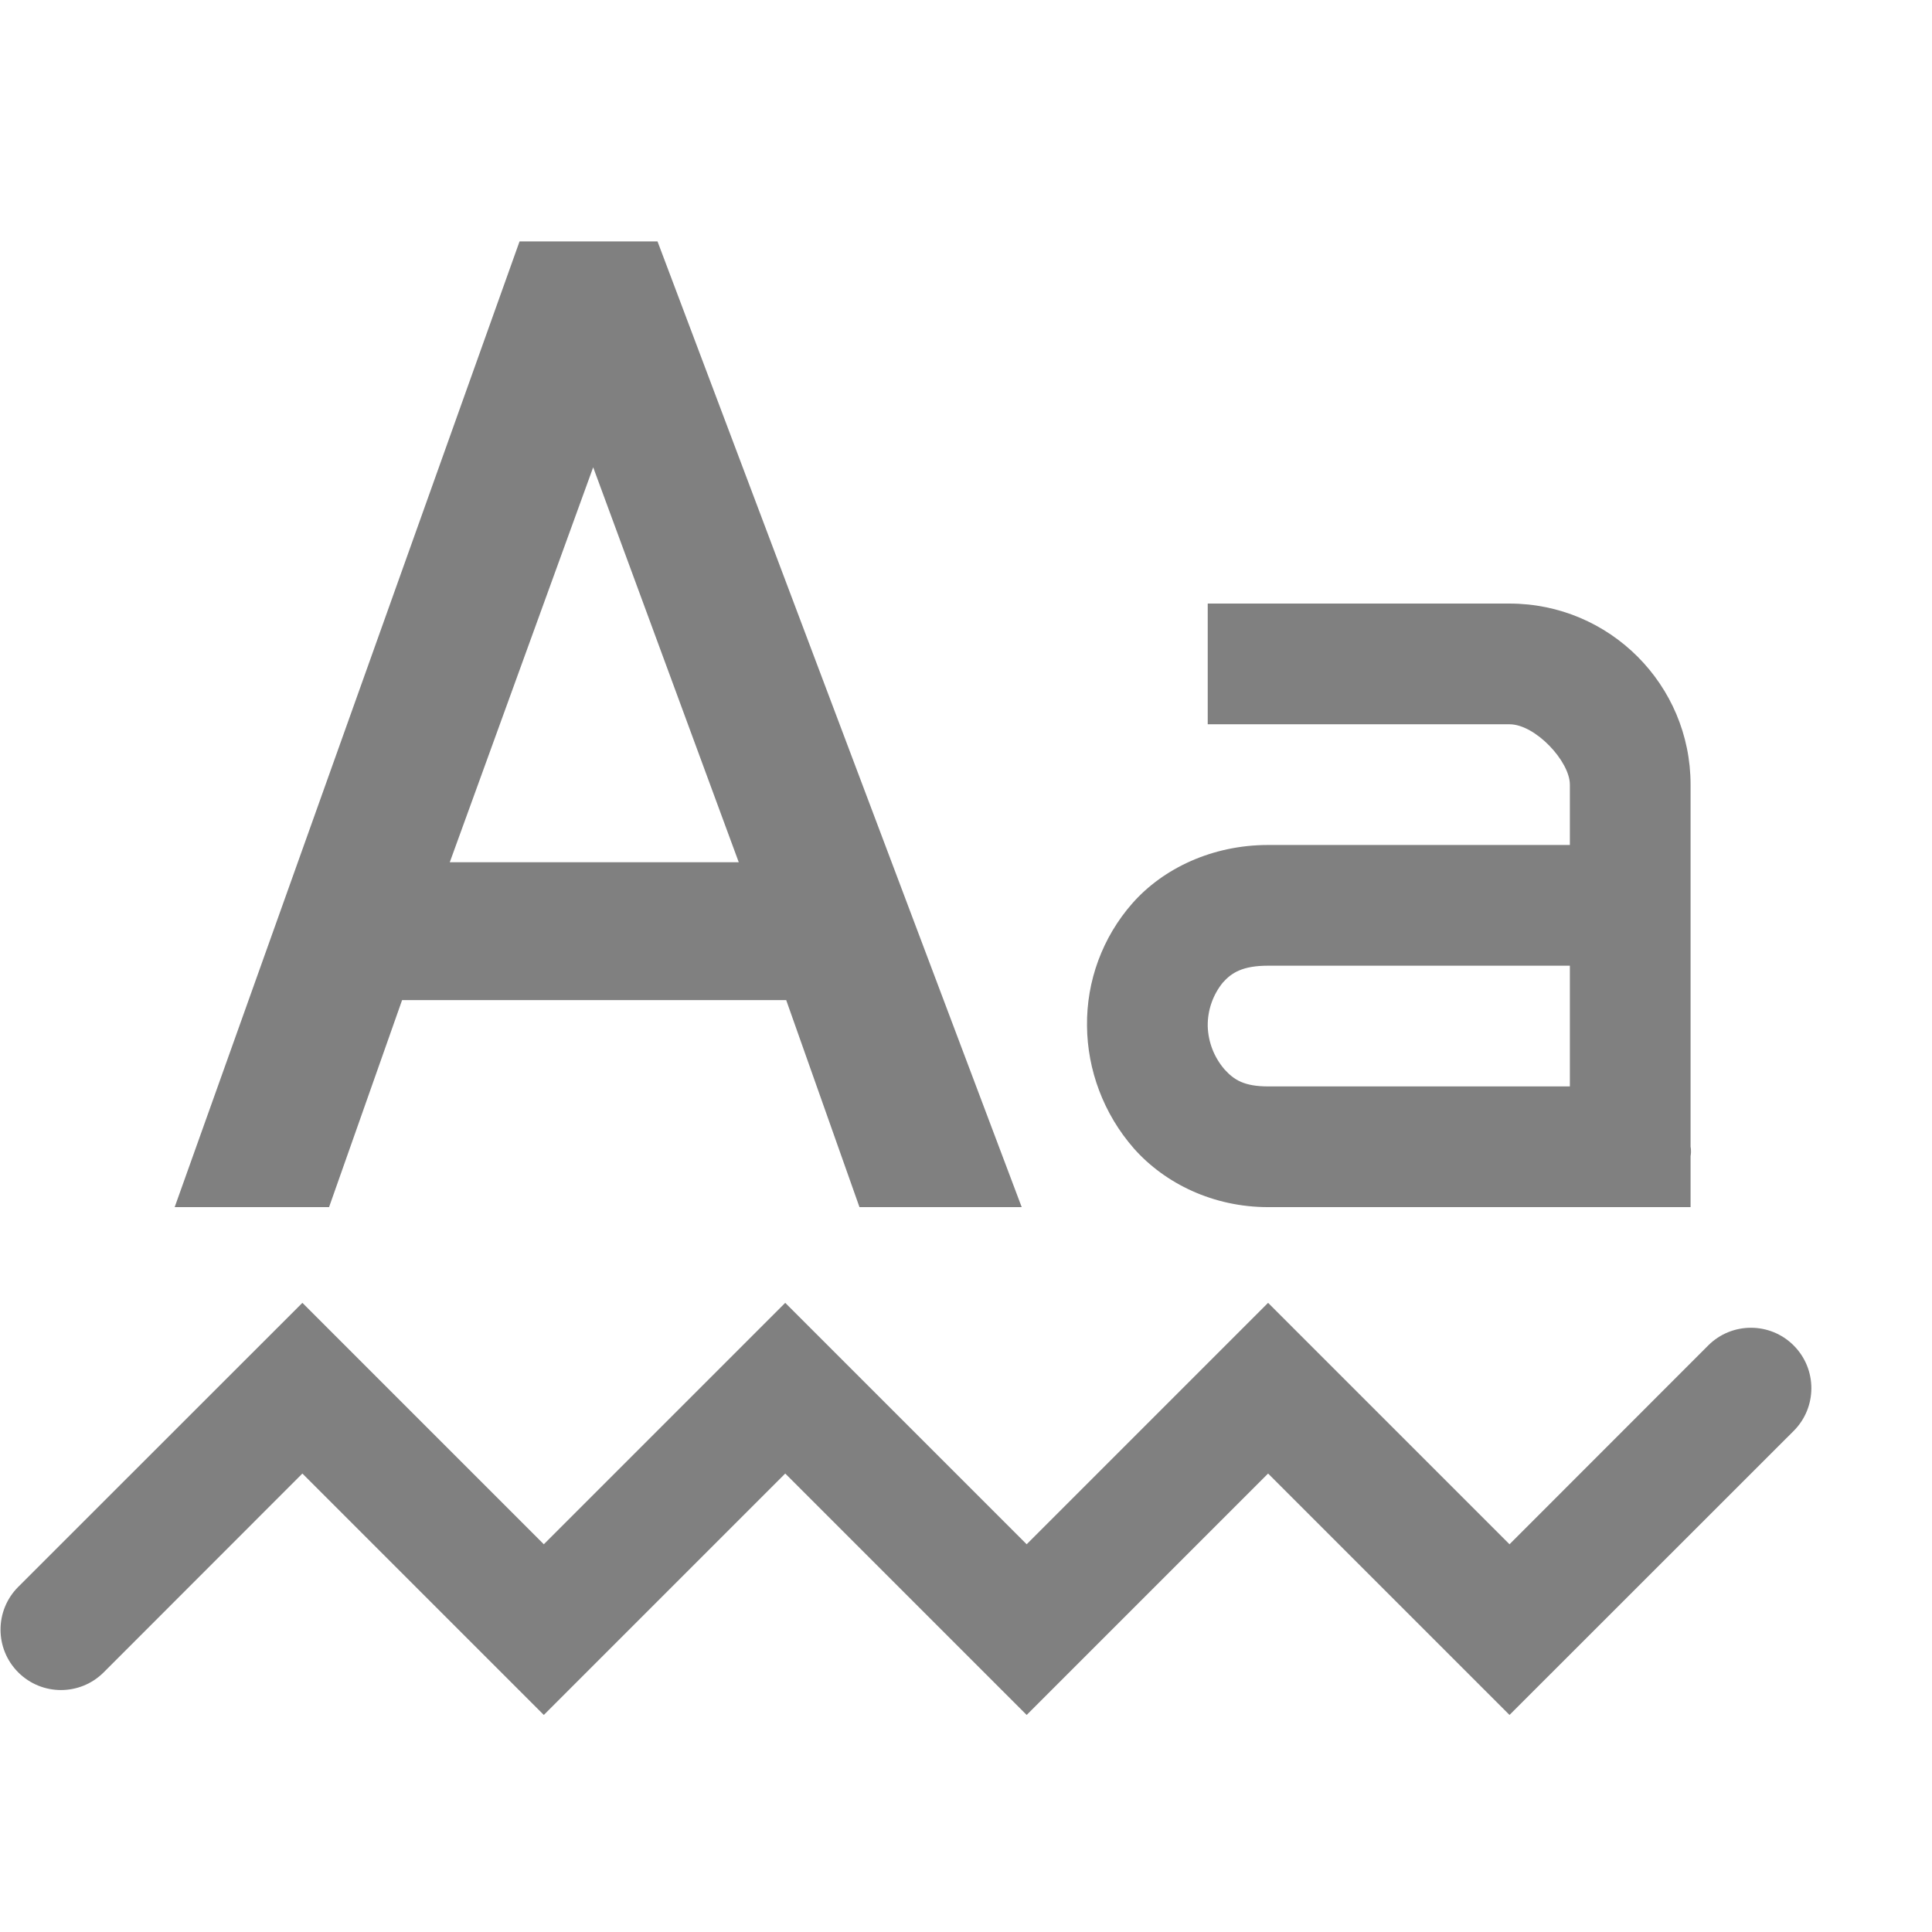
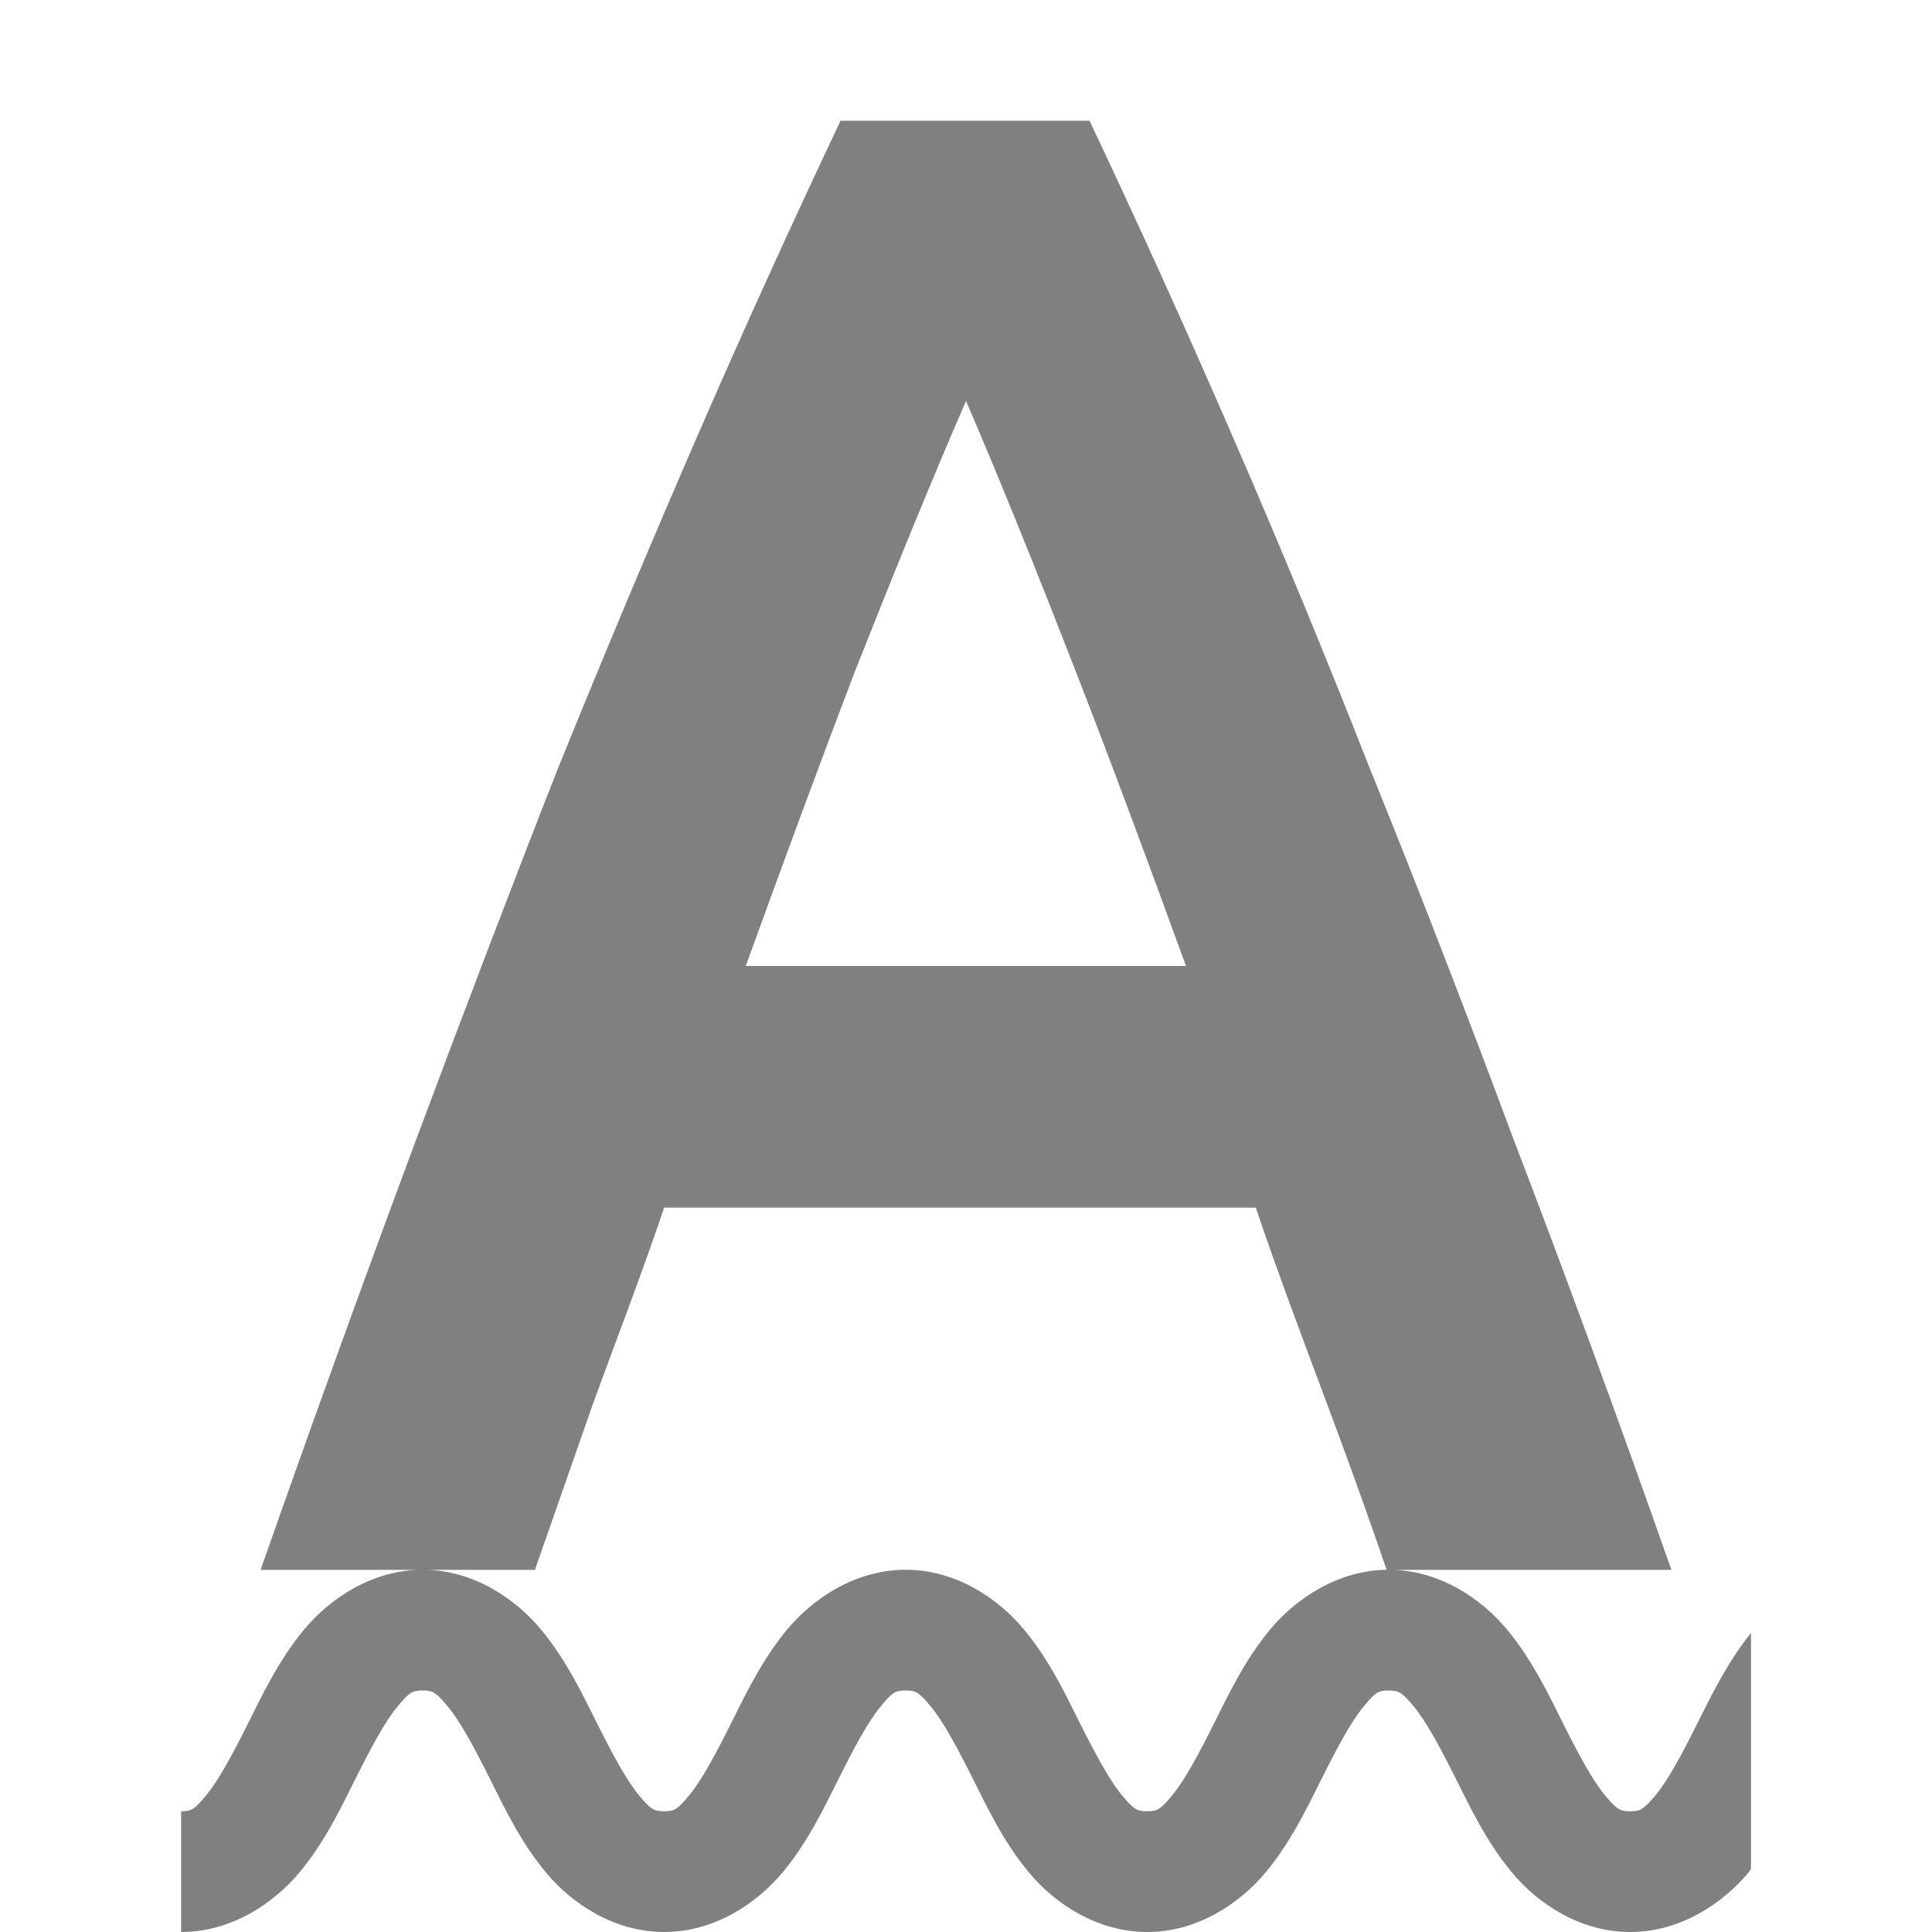
- <svg xmlns="http://www.w3.org/2000/svg" width="16.005" height="16">
-   <g transform="translate(-592.995 -105)">
-     <path fill="#808080" d="M597.299 107l-2.857 8h1.279l.605-1.715h3.182l.607 1.715h1.344l-3.017-8zm.61 1.871l1.206 3.272h-2.394zM603 110v1h2.5c.214 0 .5.307.5.5v.5h-2.5c-.46 0-.868.192-1.125.484A1.509 1.509 0 0 0 602 113.5c.003.36.135.726.39 1.016.257.289.656.484 1.11.484h3.5v-.422c.008-.047 0-.078 0-.078v-3a1.5 1.5 0 0 0-1.5-1.5zm.5 3h2.5v1h-2.5c-.199 0-.283-.055-.36-.14a.572.572 0 0 1-.14-.36.56.56 0 0 1 .125-.36c.073-.082.164-.14.375-.14z" />
-     <path fill="#808080" d="M595.5 115.793l-2.354 2.353a.5.5 0 1 0 .708.708l1.646-1.647 2 2 2-2 2 2 2-2 2 2 2.354-2.353a.5.5 0 1 0-.708-.708l-1.646 1.647-2-2-2 2-2-2-2 2z" />
+ <svg xmlns="http://www.w3.org/2000/svg" xmlns:ns1="http://www.openswatchbook.org/uri/2009/osb" height="16" id="svg7384" version="1.1" width="16">
+   <defs id="defs7386">
+     <linearGradient id="linearGradient5606" ns1:paint="solid">
+       <stop id="stop5608" offset="0" style="stop-color:#000000;stop-opacity:1;" />
+     </linearGradient>
+     <linearGradient id="linearGradient4526" ns1:paint="solid">
+       <stop id="stop4528" offset="0" style="stop-color:#ffffff;stop-opacity:1;" />
+     </linearGradient>
+     <linearGradient id="linearGradient3600-4" ns1:paint="gradient">
+       <stop id="stop3602-7" offset="0" style="stop-color:#f4f4f4;stop-opacity:1" />
+       <stop id="stop3604-6" offset="1" style="stop-color:#dbdbdb;stop-opacity:1" />
+     </linearGradient>
+   </defs>
+   <g id="layer9" label="status" style="display:inline" transform="translate(-473.0002,-113)" />
+   <g id="layer2" style="display:inline" transform="translate(-232,-480)" />
+   <g id="layer4" style="display:inline" transform="translate(-232,-480)" />
+   <g id="g1812" style="display:inline" transform="translate(-232,-480)" />
+   <g id="g6217" style="display:inline" transform="translate(-232,-480)" />
+   <g id="layer3" style="display:inline" transform="translate(-232,-480)" />
+   <g id="g1833" style="display:inline" transform="translate(-232,-480)" />
+   <g id="layer1" style="display:inline" transform="translate(-232,-480)">
+     <path d="m 238.961,481 c -0.404,0.854 -0.798,1.72 -1.18,2.598 -0.381,0.877 -0.769,1.8 -1.162,2.77 -0.381,0.97 -0.773,1.999 -1.178,3.084 -0.404,1.085 -0.833,2.267 -1.283,3.549 h 1.342 0.93 c 0.162,-0.462 0.323,-0.923 0.484,-1.385 0.173,-0.473 0.424,-1.13 0.586,-1.615 h 4.9 c 0.162,0.485 0.407,1.136 0.58,1.598 0.173,0.462 0.342,0.929 0.504,1.402 h 0.016 2.342 c -0.451,-1.281 -0.885,-2.464 -1.301,-3.549 -0.404,-1.085 -0.802,-2.114 -1.195,-3.084 -0.381,-0.97 -0.763,-1.892 -1.145,-2.77 -0.381,-0.877 -0.773,-1.743 -1.178,-2.598 z M 243.5,493 c -0.417,0 -0.766,0.238 -0.979,0.492 -0.212,0.255 -0.344,0.535 -0.469,0.785 -0.125,0.25 -0.243,0.47 -0.344,0.59 C 241.609,494.988 241.583,495 241.5,495 c -0.083,0 -0.109,-0.013 -0.209,-0.133 -0.1,-0.12 -0.219,-0.34 -0.344,-0.59 -0.125,-0.25 -0.257,-0.53 -0.469,-0.785 C 240.266,493.238 239.917,493 239.5,493 c -0.417,0 -0.766,0.238 -0.979,0.492 -0.212,0.255 -0.344,0.535 -0.469,0.785 -0.125,0.25 -0.243,0.47 -0.344,0.59 C 237.609,494.988 237.583,495 237.5,495 c -0.083,0 -0.109,-0.013 -0.209,-0.133 -0.1,-0.12 -0.219,-0.34 -0.344,-0.59 -0.125,-0.25 -0.257,-0.53 -0.469,-0.785 C 236.266,493.238 235.917,493 235.5,493 c -0.417,0 -0.766,0.238 -0.979,0.492 -0.212,0.255 -0.344,0.535 -0.469,0.785 -0.125,0.25 -0.243,0.47 -0.344,0.59 C 233.609,494.988 233.583,495 233.5,495 v 1 c 0.417,0 0.766,-0.238 0.979,-0.492 0.212,-0.255 0.344,-0.535 0.469,-0.785 0.125,-0.25 0.243,-0.47 0.344,-0.59 C 235.391,494.012 235.417,494 235.5,494 c 0.083,0 0.109,0.013 0.209,0.133 0.1,0.12 0.219,0.34 0.344,0.59 0.125,0.25 0.257,0.53 0.469,0.785 0.212,0.255 0.562,0.492 0.979,0.492 0.417,0 0.766,-0.238 0.979,-0.492 0.212,-0.255 0.344,-0.535 0.469,-0.785 0.125,-0.25 0.243,-0.47 0.344,-0.59 C 239.391,494.012 239.417,494 239.5,494 c 0.083,0 0.109,0.013 0.209,0.133 0.1,0.12 0.219,0.34 0.344,0.59 0.125,0.25 0.257,0.53 0.469,0.785 0.212,0.255 0.562,0.492 0.979,0.492 0.417,0 0.766,-0.238 0.979,-0.492 0.212,-0.255 0.344,-0.535 0.469,-0.785 0.125,-0.25 0.243,-0.47 0.344,-0.59 C 243.391,494.012 243.417,494 243.5,494 c 0.083,0 0.109,0.013 0.209,0.133 0.1,0.12 0.219,0.34 0.344,0.59 0.125,0.25 0.257,0.53 0.469,0.785 0.212,0.255 0.562,0.492 0.979,0.492 0.417,0 0.766,-0.238 0.979,-0.492 0.008,-0.01 0.013,-0.021 0.021,-0.031 v -1.953 c -0.198,0.246 -0.327,0.514 -0.447,0.754 -0.125,0.25 -0.243,0.47 -0.344,0.59 C 245.609,494.988 245.583,495 245.5,495 c -0.083,0 -0.109,-0.013 -0.209,-0.133 -0.1,-0.12 -0.219,-0.34 -0.344,-0.59 -0.125,-0.25 -0.257,-0.53 -0.469,-0.785 C 244.266,493.238 243.917,493 243.5,493 Z m -3.5,-9.68 c 0.254,0.589 0.554,1.328 0.9,2.217 0.297,0.761 0.608,1.6 0.922,2.463 h -3.646 c 0.312,-0.861 0.619,-1.694 0.906,-2.445 0.347,-0.877 0.652,-1.623 0.918,-2.234 z" id="path3115" style="font-style:normal;font-variant:normal;font-weight:500;font-stretch:normal;font-size:17.333px;line-height:1.25;font-family:Ubuntu;-inkscape-font-specification:'Ubuntu, Medium';font-variant-ligatures:normal;font-variant-caps:normal;font-variant-numeric:normal;font-feature-settings:normal;text-align:start;letter-spacing:0px;word-spacing:0px;writing-mode:lr-tb;text-anchor:start;fill:#808080;fill-opacity:1;stroke:none;stroke-width:1" />
  </g>
</svg>
